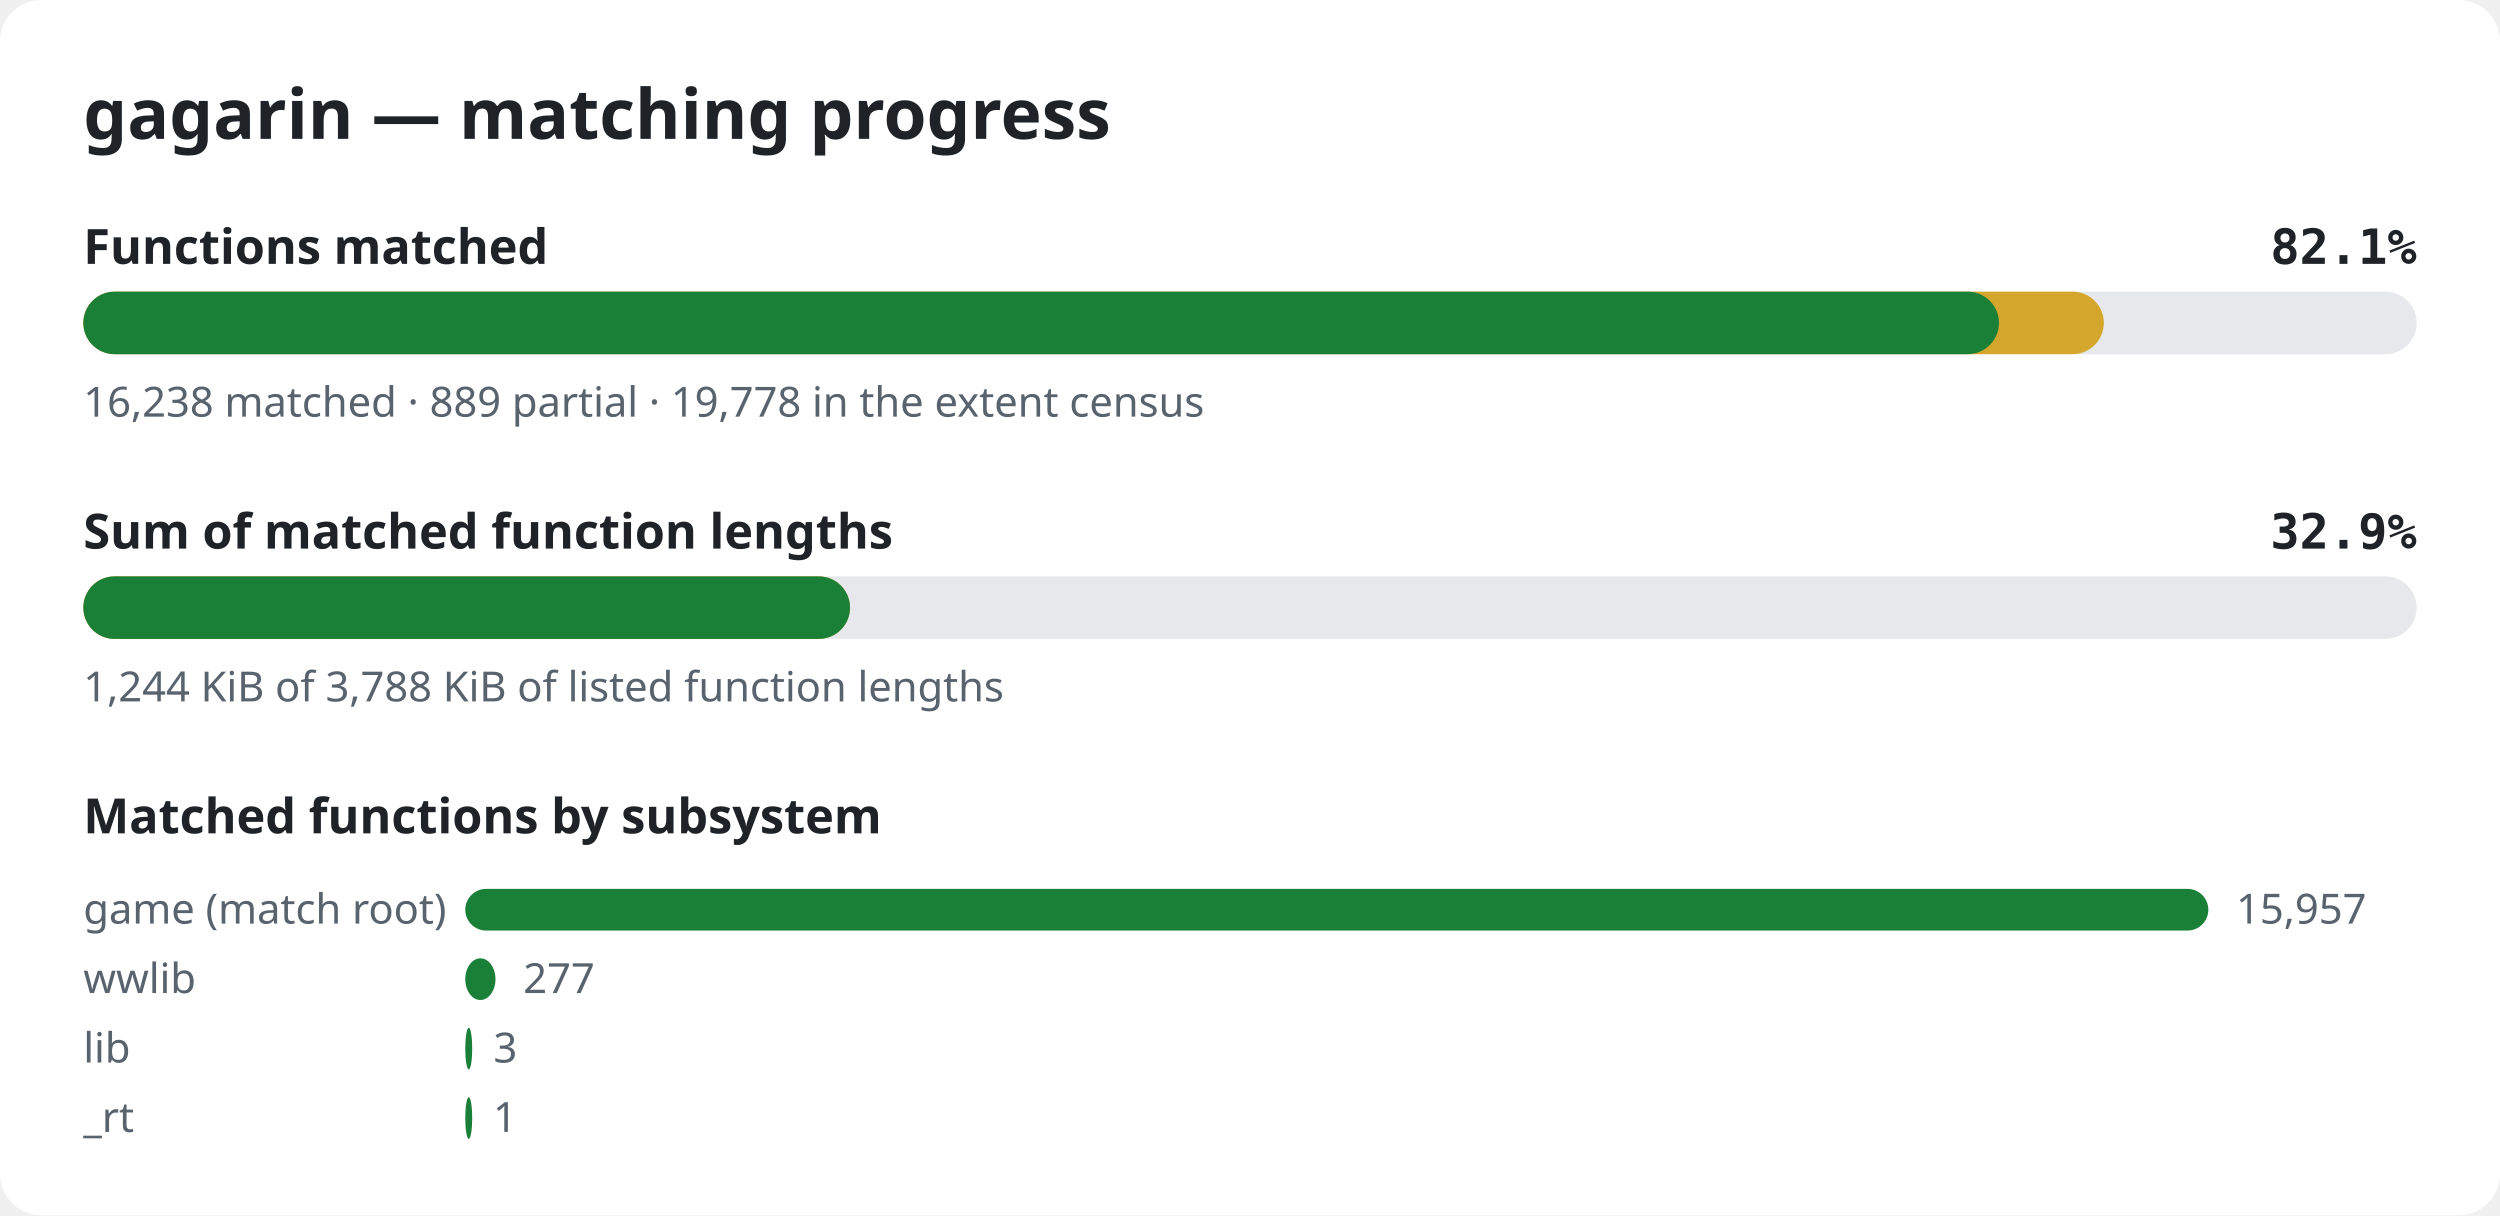
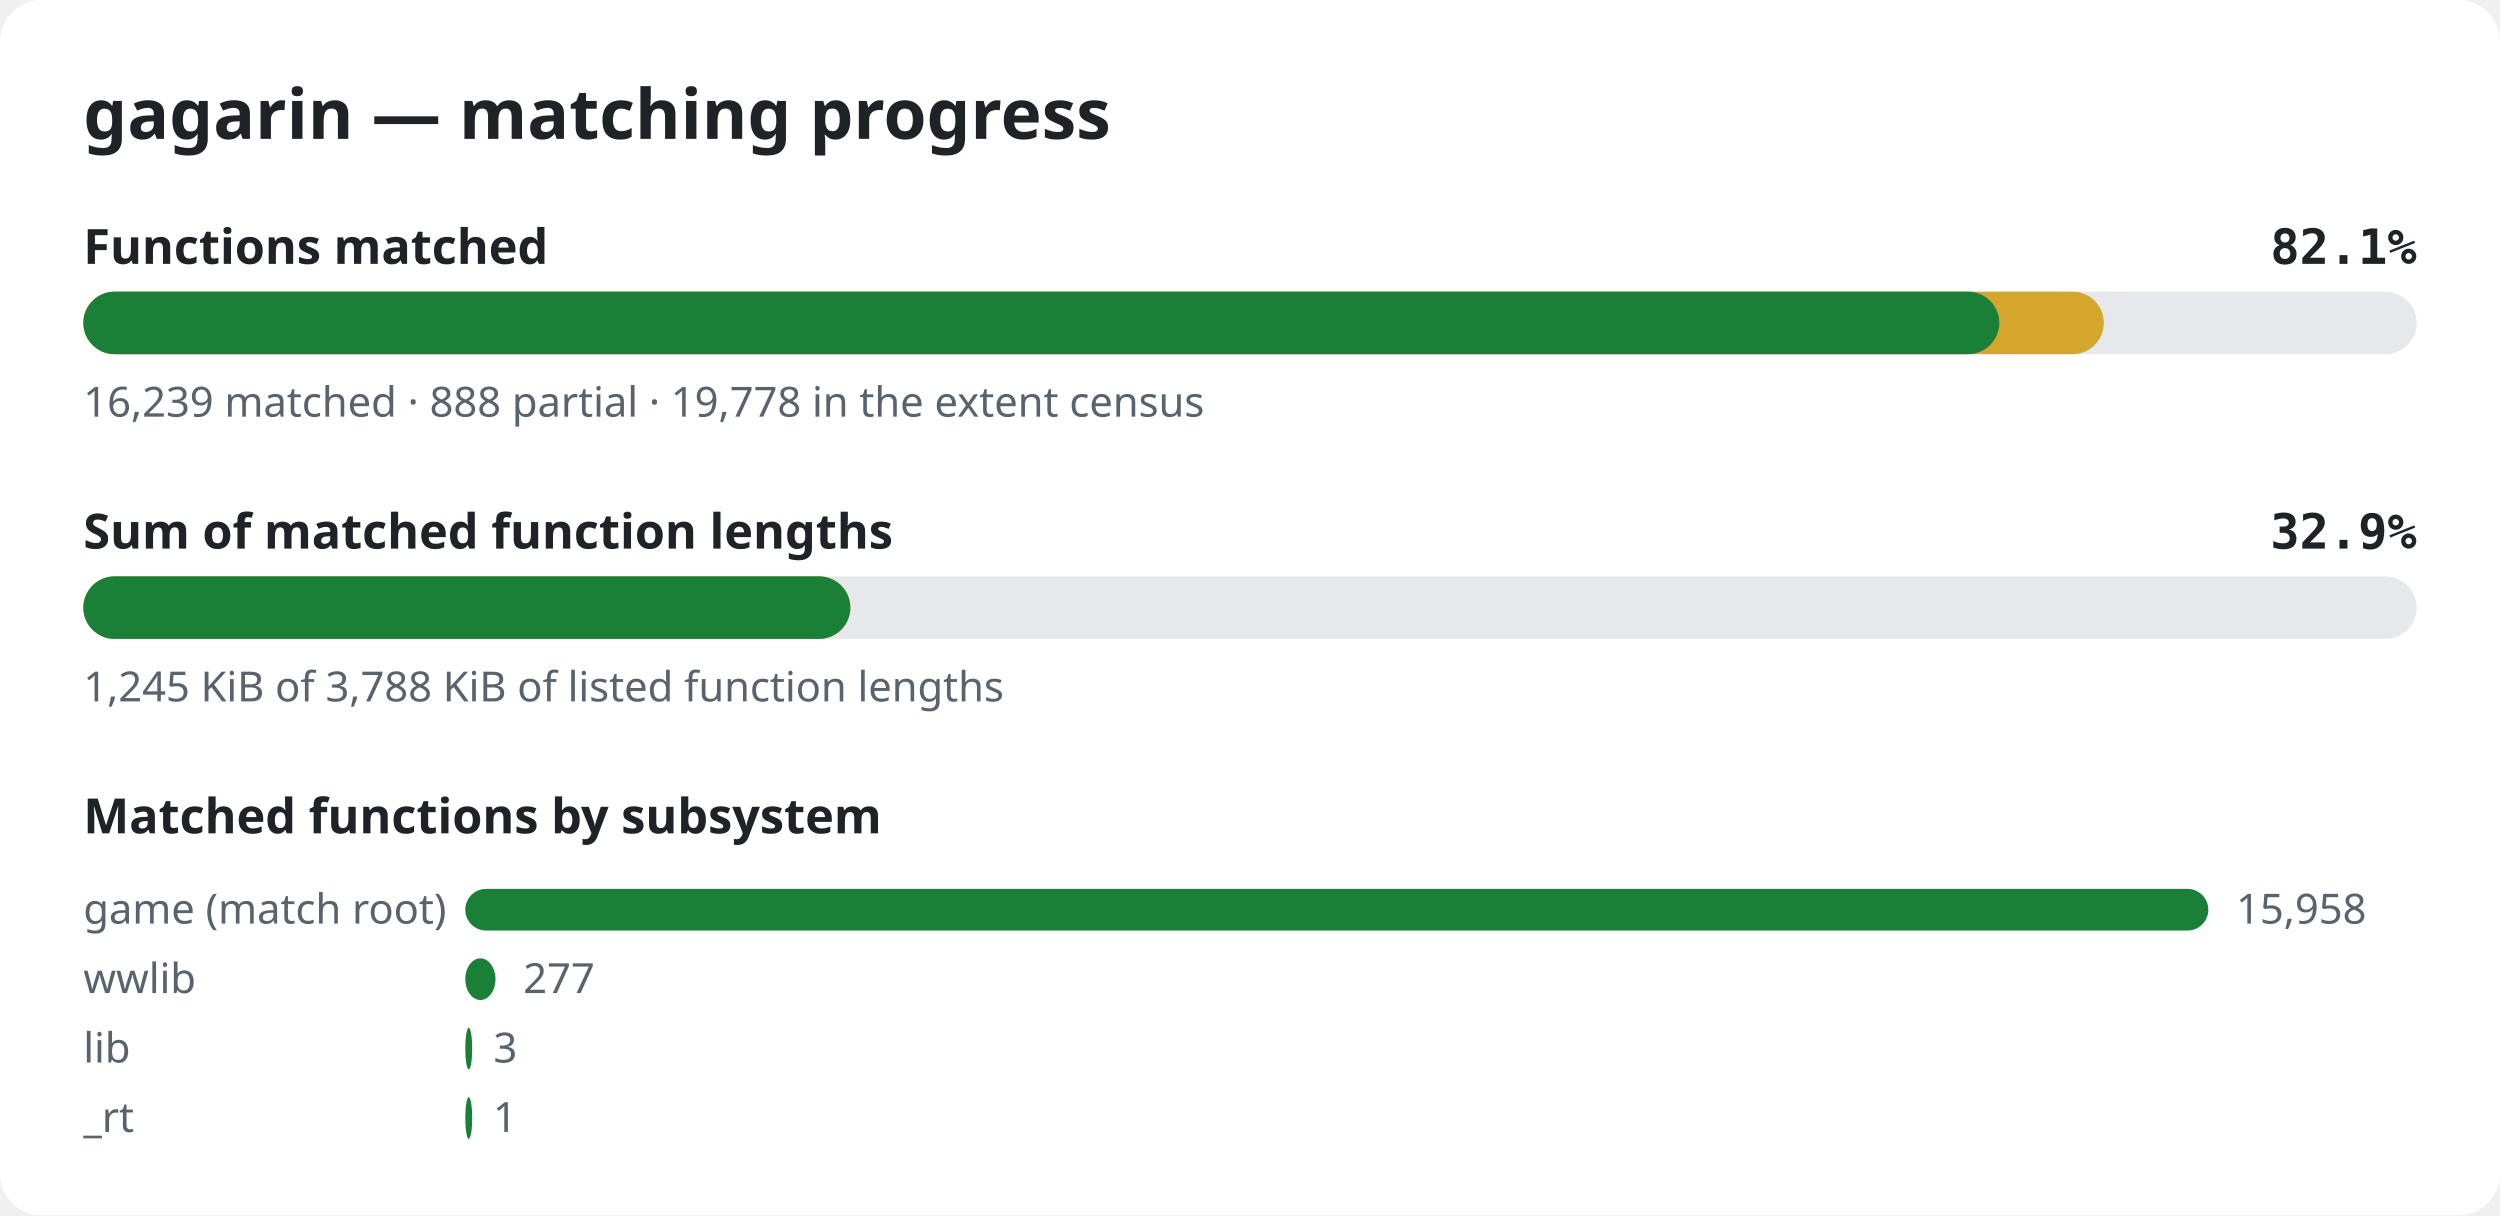
<svg xmlns="http://www.w3.org/2000/svg" width="720" height="350" viewBox="0 0 720 350" role="img" aria-label="gagarin matching progress">
  <style>.bg{fill:#ffffff}.title{font:600 20px sans-serif;fill:#1f2328}.label{font:600 14px sans-serif;fill:#1f2328}.pct{font:600 14px monospace;fill:#1f2328}.note{font:12px sans-serif;fill:#59636e}.track{fill:#e6e8eb}.done{fill:#1a7f37}.partial{fill:#d4a72c}@media (prefers-color-scheme: dark){.bg{fill:#0d1117}.title,.label,.pct{fill:#e6edf3}.note{fill:#9198a1}.track{fill:#262c36}.done{fill:#3fb950}.partial{fill:#d29922}}</style>
  <rect width="720" height="350" rx="12" class="bg" />
  <text x="24" y="40" class="title">gagarin — matching progress</text>
  <text x="24" y="76" class="label">Functions matched</text>
  <text x="696" y="76" class="pct" text-anchor="end">82.1%</text>
  <rect x="24" y="84" width="672" height="18" rx="9" class="track" />
  <rect x="24" y="84" width="581.9" height="18" rx="9" class="partial" />
-   <rect x="24" y="84" width="551.7" height="18" rx="9" class="done" />
-   <text x="24" y="120" class="note">16,238 matched · 889 partial · 19,778 in the extent census</text>
+   <rect x="24" y="84" width="551.8" height="18" rx="9" class="done" />
+   <text x="24" y="120" class="note">16,239 matched · 888 partial · 19,778 in the extent census</text>
  <text x="24" y="158" class="label">Sum of matched function lengths</text>
  <text x="696" y="158" class="pct" text-anchor="end">32.9%</text>
  <rect x="24" y="166" width="672" height="18" rx="9" class="track" />
-   <rect x="24" y="166" width="220.8" height="18" rx="9" class="partial" />
-   <rect x="24" y="166" width="220.8" height="18" rx="9" class="done" />
-   <text x="24" y="202" class="note">1,244 KiB of 3,788 KiB of listed function lengths</text>
+   <rect x="24" y="166" width="220.9" height="18" rx="9" class="partial" />
+   <rect x="24" y="166" width="220.9" height="18" rx="9" class="done" />
+   <text x="24" y="202" class="note">1,245 KiB of 3,788 KiB of listed function lengths</text>
  <text x="24" y="240" class="label">Matched functions by subsystem</text>
  <text x="24" y="266" class="note">game (match root)</text>
  <rect x="134" y="256" width="502.0" height="12" rx="6" class="done" />
-   <text x="644.0" y="266" class="note">15,957</text>
+   <text x="644.0" y="266" class="note">15,958</text>
  <text x="24" y="286" class="note">wwlib</text>
  <rect x="134" y="276" width="8.7" height="12" rx="6" class="done" />
  <text x="150.7" y="286" class="note">277</text>
  <text x="24" y="306" class="note">lib</text>
  <rect x="134" y="296" width="2.0" height="12" rx="6" class="done" />
  <text x="142.1" y="306" class="note">3</text>
  <text x="24" y="326" class="note">_rt</text>
  <rect x="134" y="316" width="2.0" height="12" rx="6" class="done" />
  <text x="142.0" y="326" class="note">1</text>
</svg>
